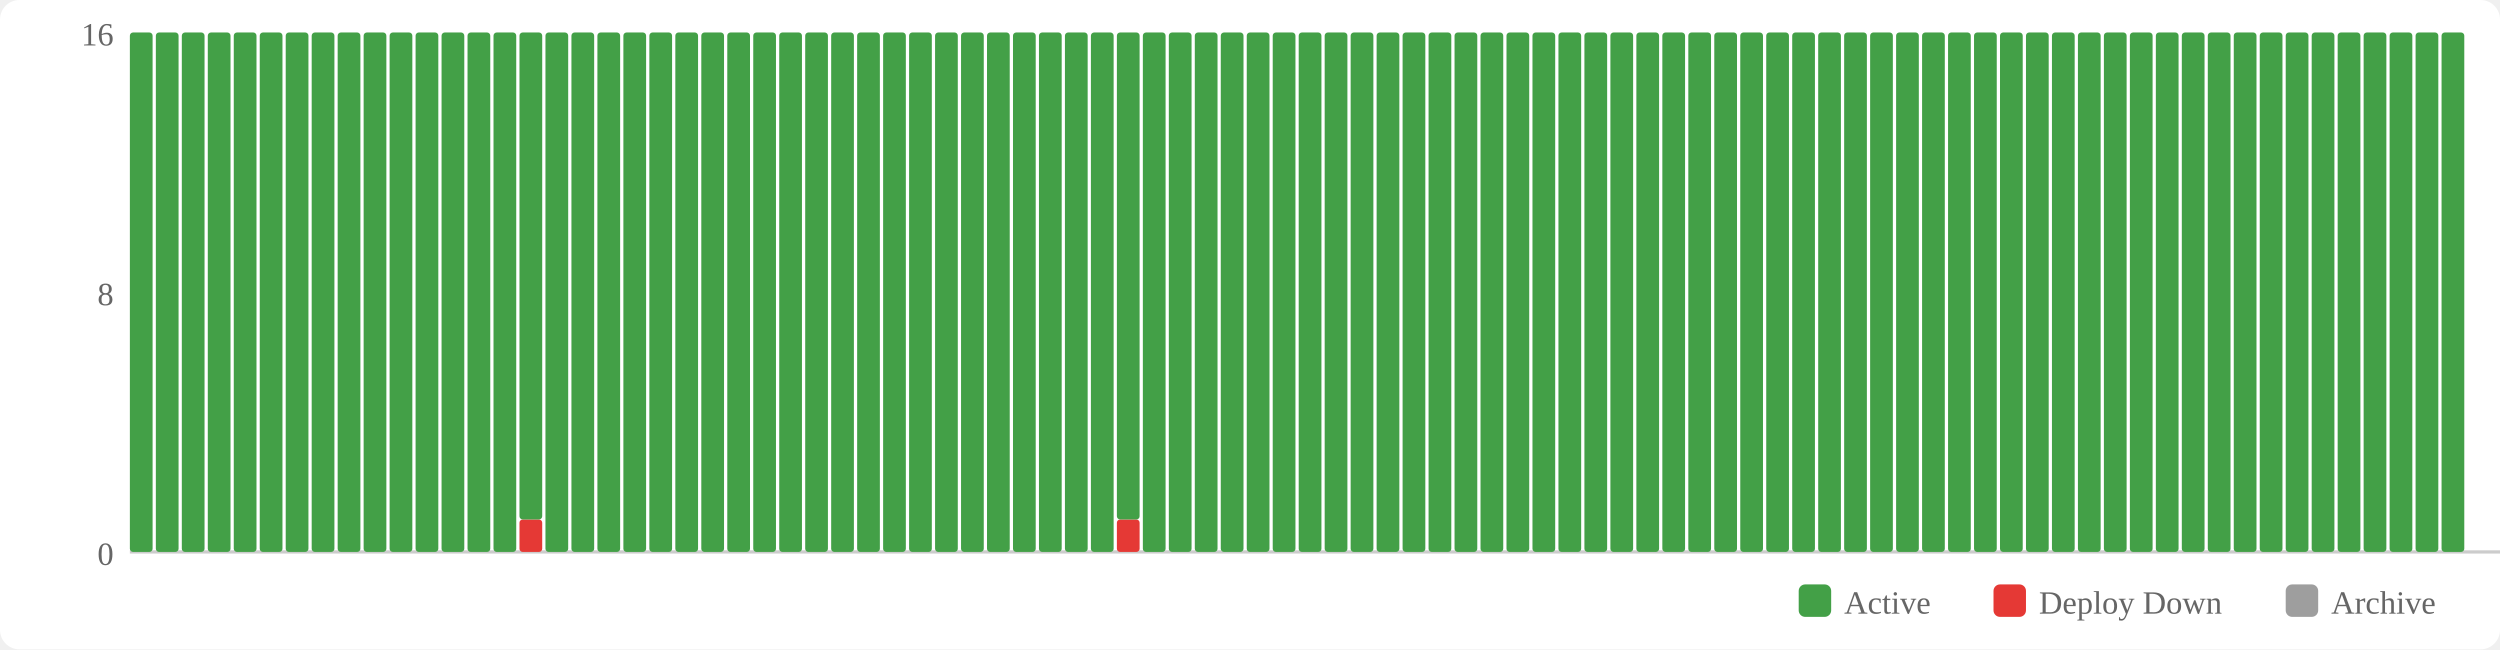
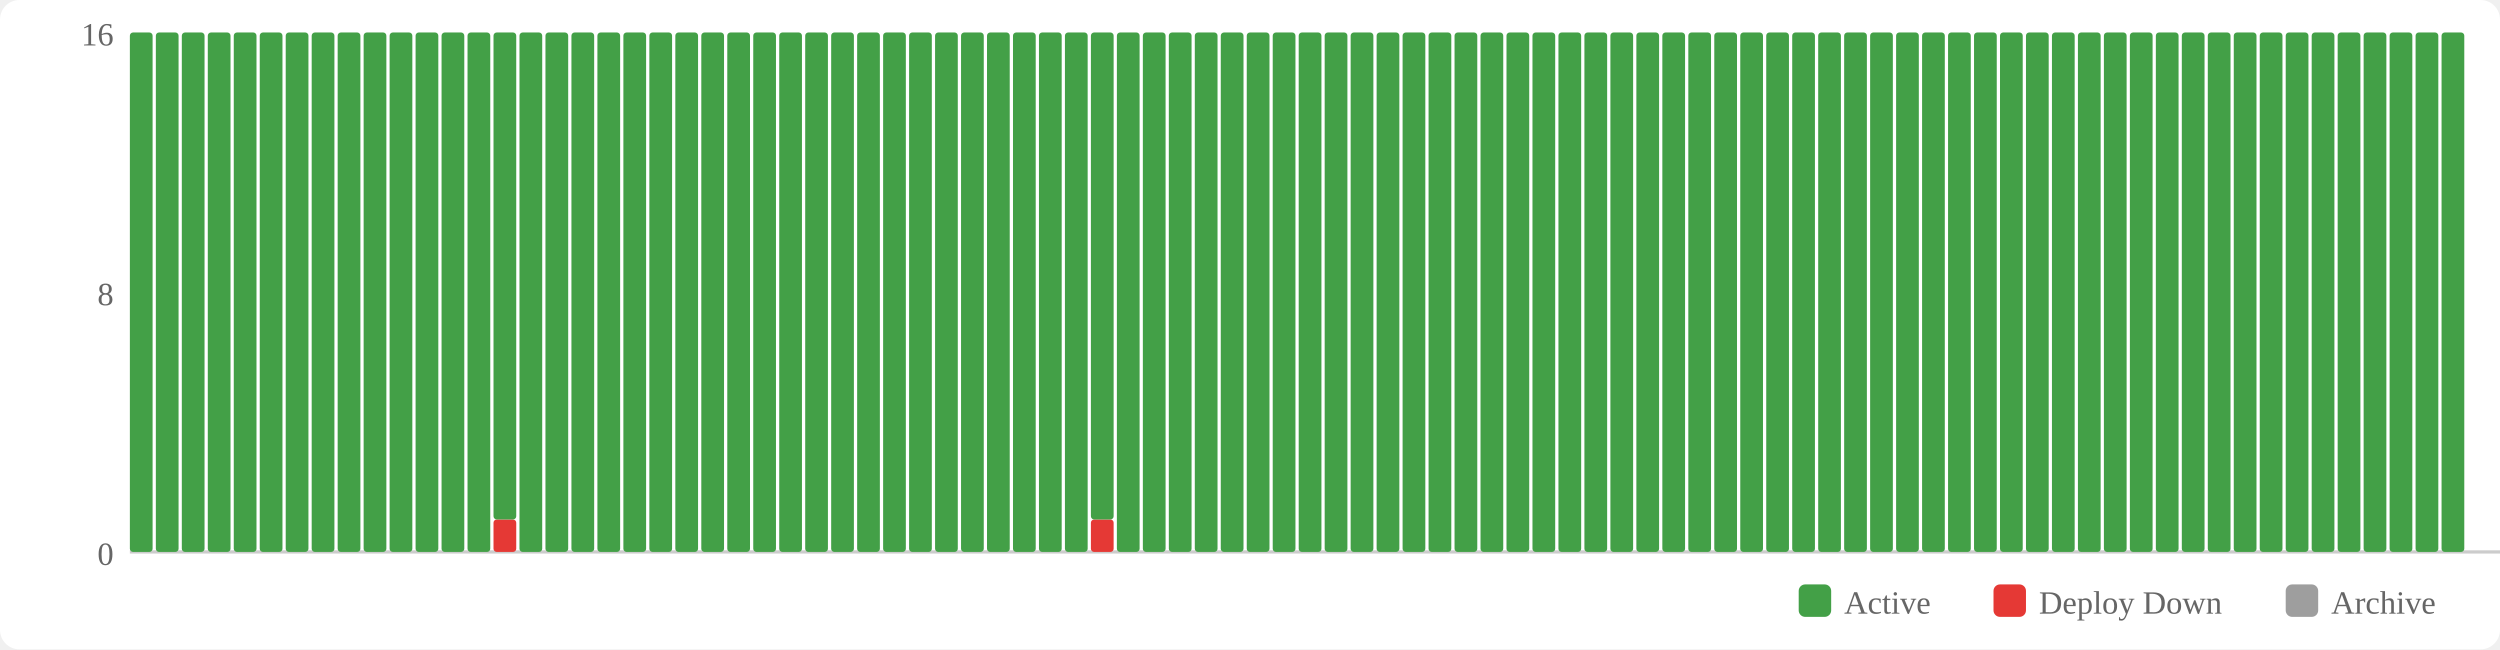
<svg xmlns="http://www.w3.org/2000/svg" width="770" height="200" viewBox="0 0 770 200">
  <rect width="770" height="200" fill="#fff" rx="6" />
  <rect x="554" y="180" width="10" height="10" fill="#43a047" rx="2" />
  <text x="568" y="189" font-size="10" fill="#666">Active</text>
  <rect x="614" y="180" width="10" height="10" fill="#e53935" rx="2" />
  <text x="628" y="189" font-size="10" fill="#666">Deploy Down</text>
  <rect x="704" y="180" width="10" height="10" fill="#9e9e9e" rx="2" />
  <text x="718" y="189" font-size="10" fill="#666">Archive</text>
  <text x="35" y="174" text-anchor="end" font-size="10" fill="#666">0</text>
  <text x="35" y="94" text-anchor="end" font-size="10" fill="#666">8</text>
  <text x="35" y="14" text-anchor="end" font-size="10" fill="#666">16</text>
  <line x1="40" y1="170" x2="770" y2="170" stroke="#ccc" stroke-width="1" />
  <rect x="40" y="10" width="7" height="160" fill="#43a047" rx="1" />
  <rect x="48" y="10" width="7" height="160" fill="#43a047" rx="1" />
  <rect x="56" y="10" width="7" height="160" fill="#43a047" rx="1" />
  <rect x="64" y="10" width="7" height="160" fill="#43a047" rx="1" />
  <rect x="72" y="10" width="7" height="160" fill="#43a047" rx="1" />
  <rect x="80" y="10" width="7" height="160" fill="#43a047" rx="1" />
  <rect x="88" y="10" width="7" height="160" fill="#43a047" rx="1" />
  <rect x="96" y="10" width="7" height="160" fill="#43a047" rx="1" />
  <rect x="104" y="10" width="7" height="160" fill="#43a047" rx="1" />
  <rect x="112" y="10" width="7" height="160" fill="#43a047" rx="1" />
  <rect x="120" y="10" width="7" height="160" fill="#43a047" rx="1" />
  <rect x="128" y="10" width="7" height="160" fill="#43a047" rx="1" />
  <rect x="136" y="10" width="7" height="160" fill="#43a047" rx="1" />
  <rect x="144" y="10" width="7" height="160" fill="#43a047" rx="1" />
-   <rect x="152" y="10" width="7" height="160" fill="#43a047" rx="1" />
-   <rect x="160" y="160" width="7" height="10" fill="#e53935" rx="1" />
-   <rect x="160" y="10" width="7" height="150" fill="#43a047" rx="1" />
+   <rect x="152" y="160" width="7" height="10" fill="#e53935" rx="1" />
+   <rect x="152" y="10" width="7" height="150" fill="#43a047" rx="1" />
+   <rect x="160" y="10" width="7" height="160" fill="#43a047" rx="1" />
  <rect x="168" y="10" width="7" height="160" fill="#43a047" rx="1" />
  <rect x="176" y="10" width="7" height="160" fill="#43a047" rx="1" />
  <rect x="184" y="10" width="7" height="160" fill="#43a047" rx="1" />
  <rect x="192" y="10" width="7" height="160" fill="#43a047" rx="1" />
  <rect x="200" y="10" width="7" height="160" fill="#43a047" rx="1" />
  <rect x="208" y="10" width="7" height="160" fill="#43a047" rx="1" />
  <rect x="216" y="10" width="7" height="160" fill="#43a047" rx="1" />
  <rect x="224" y="10" width="7" height="160" fill="#43a047" rx="1" />
  <rect x="232" y="10" width="7" height="160" fill="#43a047" rx="1" />
  <rect x="240" y="10" width="7" height="160" fill="#43a047" rx="1" />
  <rect x="248" y="10" width="7" height="160" fill="#43a047" rx="1" />
  <rect x="256" y="10" width="7" height="160" fill="#43a047" rx="1" />
  <rect x="264" y="10" width="7" height="160" fill="#43a047" rx="1" />
  <rect x="272" y="10" width="7" height="160" fill="#43a047" rx="1" />
  <rect x="280" y="10" width="7" height="160" fill="#43a047" rx="1" />
  <rect x="288" y="10" width="7" height="160" fill="#43a047" rx="1" />
  <rect x="296" y="10" width="7" height="160" fill="#43a047" rx="1" />
  <rect x="304" y="10" width="7" height="160" fill="#43a047" rx="1" />
  <rect x="312" y="10" width="7" height="160" fill="#43a047" rx="1" />
  <rect x="320" y="10" width="7" height="160" fill="#43a047" rx="1" />
  <rect x="328" y="10" width="7" height="160" fill="#43a047" rx="1" />
-   <rect x="336" y="10" width="7" height="160" fill="#43a047" rx="1" />
-   <rect x="344" y="160" width="7" height="10" fill="#e53935" rx="1" />
-   <rect x="344" y="10" width="7" height="150" fill="#43a047" rx="1" />
+   <rect x="336" y="160" width="7" height="10" fill="#e53935" rx="1" />
+   <rect x="336" y="10" width="7" height="150" fill="#43a047" rx="1" />
+   <rect x="344" y="10" width="7" height="160" fill="#43a047" rx="1" />
  <rect x="352" y="10" width="7" height="160" fill="#43a047" rx="1" />
  <rect x="360" y="10" width="7" height="160" fill="#43a047" rx="1" />
  <rect x="368" y="10" width="7" height="160" fill="#43a047" rx="1" />
  <rect x="376" y="10" width="7" height="160" fill="#43a047" rx="1" />
  <rect x="384" y="10" width="7" height="160" fill="#43a047" rx="1" />
  <rect x="392" y="10" width="7" height="160" fill="#43a047" rx="1" />
  <rect x="400" y="10" width="7" height="160" fill="#43a047" rx="1" />
  <rect x="408" y="10" width="7" height="160" fill="#43a047" rx="1" />
  <rect x="416" y="10" width="7" height="160" fill="#43a047" rx="1" />
  <rect x="424" y="10" width="7" height="160" fill="#43a047" rx="1" />
  <rect x="432" y="10" width="7" height="160" fill="#43a047" rx="1" />
  <rect x="440" y="10" width="7" height="160" fill="#43a047" rx="1" />
  <rect x="448" y="10" width="7" height="160" fill="#43a047" rx="1" />
  <rect x="456" y="10" width="7" height="160" fill="#43a047" rx="1" />
  <rect x="464" y="10" width="7" height="160" fill="#43a047" rx="1" />
  <rect x="472" y="10" width="7" height="160" fill="#43a047" rx="1" />
  <rect x="480" y="10" width="7" height="160" fill="#43a047" rx="1" />
  <rect x="488" y="10" width="7" height="160" fill="#43a047" rx="1" />
  <rect x="496" y="10" width="7" height="160" fill="#43a047" rx="1" />
  <rect x="504" y="10" width="7" height="160" fill="#43a047" rx="1" />
  <rect x="512" y="10" width="7" height="160" fill="#43a047" rx="1" />
  <rect x="520" y="10" width="7" height="160" fill="#43a047" rx="1" />
  <rect x="528" y="10" width="7" height="160" fill="#43a047" rx="1" />
  <rect x="536" y="10" width="7" height="160" fill="#43a047" rx="1" />
  <rect x="544" y="10" width="7" height="160" fill="#43a047" rx="1" />
  <rect x="552" y="10" width="7" height="160" fill="#43a047" rx="1" />
  <rect x="560" y="10" width="7" height="160" fill="#43a047" rx="1" />
  <rect x="568" y="10" width="7" height="160" fill="#43a047" rx="1" />
  <rect x="576" y="10" width="7" height="160" fill="#43a047" rx="1" />
  <rect x="584" y="10" width="7" height="160" fill="#43a047" rx="1" />
  <rect x="592" y="10" width="7" height="160" fill="#43a047" rx="1" />
  <rect x="600" y="10" width="7" height="160" fill="#43a047" rx="1" />
  <rect x="608" y="10" width="7" height="160" fill="#43a047" rx="1" />
  <rect x="616" y="10" width="7" height="160" fill="#43a047" rx="1" />
  <rect x="624" y="10" width="7" height="160" fill="#43a047" rx="1" />
  <rect x="632" y="10" width="7" height="160" fill="#43a047" rx="1" />
  <rect x="640" y="10" width="7" height="160" fill="#43a047" rx="1" />
  <rect x="648" y="10" width="7" height="160" fill="#43a047" rx="1" />
  <rect x="656" y="10" width="7" height="160" fill="#43a047" rx="1" />
  <rect x="664" y="10" width="7" height="160" fill="#43a047" rx="1" />
  <rect x="672" y="10" width="7" height="160" fill="#43a047" rx="1" />
  <rect x="680" y="10" width="7" height="160" fill="#43a047" rx="1" />
  <rect x="688" y="10" width="7" height="160" fill="#43a047" rx="1" />
  <rect x="696" y="10" width="7" height="160" fill="#43a047" rx="1" />
  <rect x="704" y="10" width="7" height="160" fill="#43a047" rx="1" />
  <rect x="712" y="10" width="7" height="160" fill="#43a047" rx="1" />
  <rect x="720" y="10" width="7" height="160" fill="#43a047" rx="1" />
  <rect x="728" y="10" width="7" height="160" fill="#43a047" rx="1" />
  <rect x="736" y="10" width="7" height="160" fill="#43a047" rx="1" />
  <rect x="744" y="10" width="7" height="160" fill="#43a047" rx="1" />
  <rect x="752" y="10" width="7" height="160" fill="#43a047" rx="1" />
</svg>
